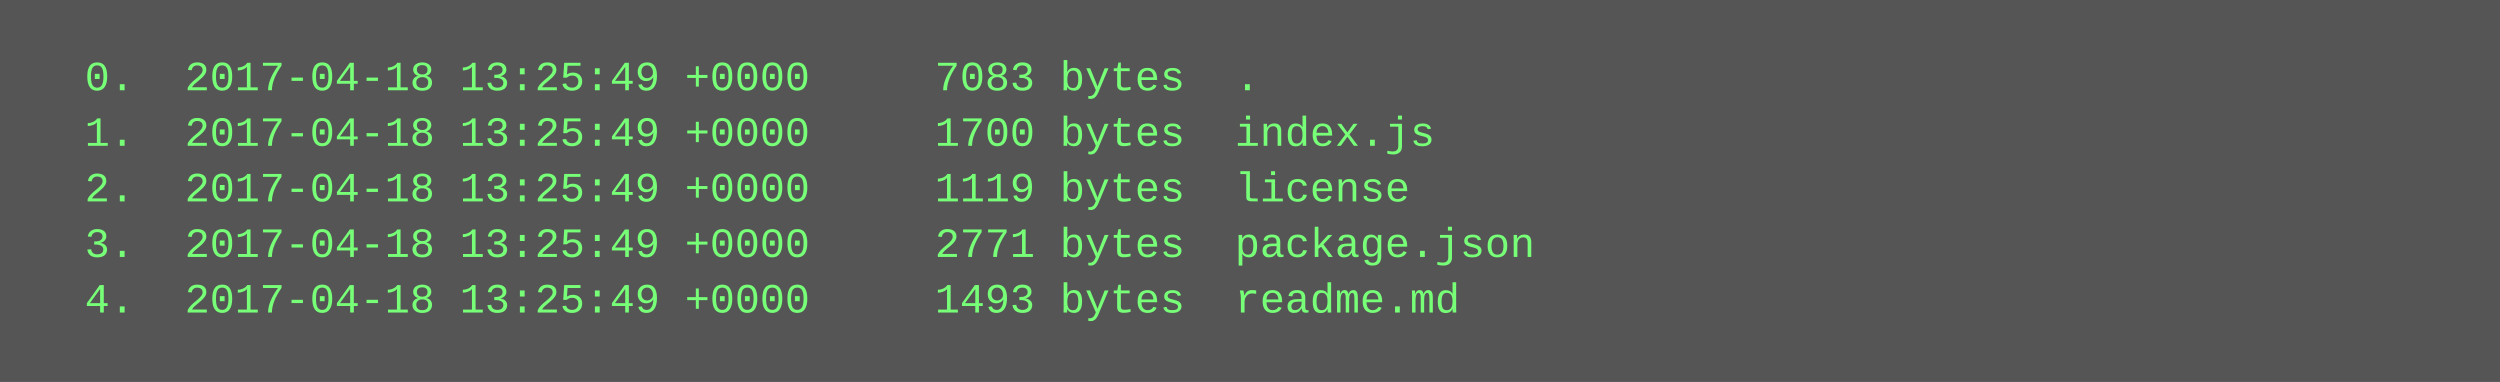
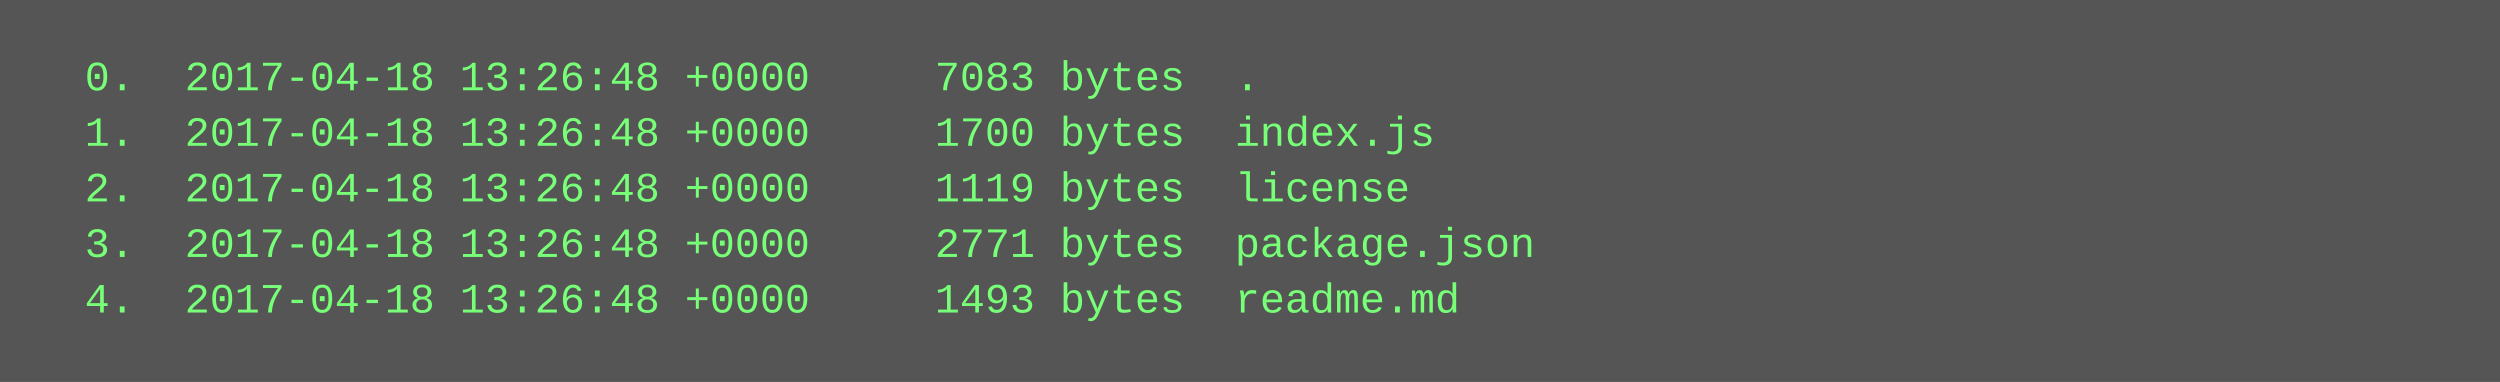
<svg xmlns="http://www.w3.org/2000/svg" height="110" width="720">
  <rect height="110" fill="#555" width="720" />
  <text fill="#7f7" font-family="Courier New" font-size="12" xml:space="preserve">
-     <tspan x="10" y="26">  0.  2017-04-18 13:25:49 +0000     7083 bytes  .</tspan>
-     <tspan x="10" y="42">  1.  2017-04-18 13:25:49 +0000     1700 bytes  index.js</tspan>
-     <tspan x="10" y="58">  2.  2017-04-18 13:25:49 +0000     1119 bytes  license</tspan>
-     <tspan x="10" y="74">  3.  2017-04-18 13:25:49 +0000     2771 bytes  package.json</tspan>
-     <tspan x="10" y="90">  4.  2017-04-18 13:25:49 +0000     1493 bytes  readme.md</tspan>
+     <tspan x="10" y="26">  0.  2017-04-18 13:26:48 +0000     7083 bytes  .</tspan>
+     <tspan x="10" y="42">  1.  2017-04-18 13:26:48 +0000     1700 bytes  index.js</tspan>
+     <tspan x="10" y="58">  2.  2017-04-18 13:26:48 +0000     1119 bytes  license</tspan>
+     <tspan x="10" y="74">  3.  2017-04-18 13:26:48 +0000     2771 bytes  package.json</tspan>
+     <tspan x="10" y="90">  4.  2017-04-18 13:26:48 +0000     1493 bytes  readme.md</tspan>
  </text>
</svg>
